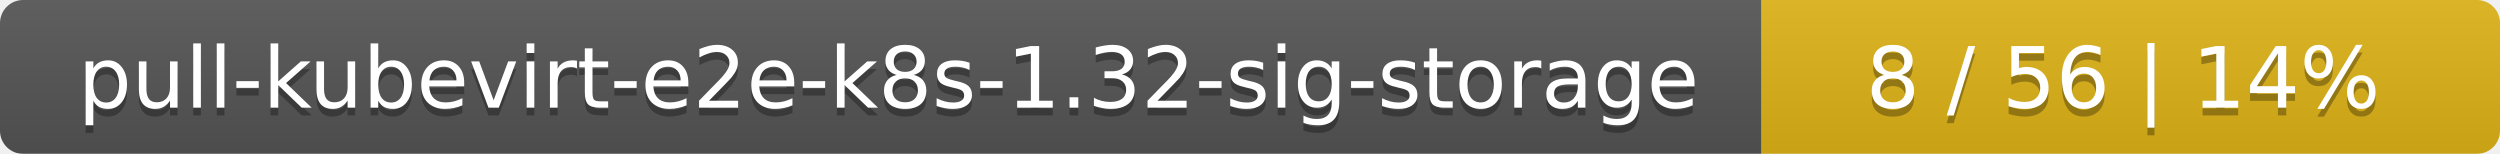
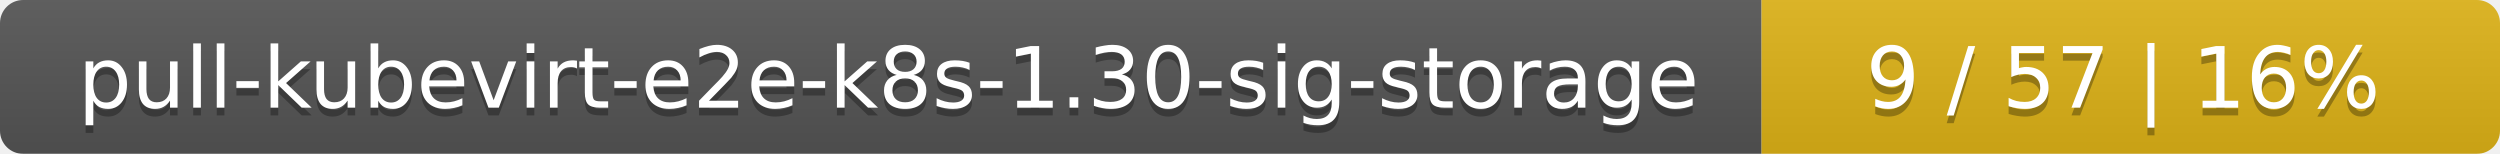
<svg xmlns="http://www.w3.org/2000/svg" width="325" height="20">
  <linearGradient id="smooth" x2="0" y2="100%">
    <stop offset="0" stop-color="#bbb" stop-opacity=".1" />
    <stop offset="1" stop-opacity=".1" />
  </linearGradient>
  <mask id="round">
    <rect width="325" height="20" rx="3" fill="#fff" />
  </mask>
  <g mask="url(#round)">
    <rect width="229" height="20" fill="#555" />
    <rect x="229" width="96" height="20" fill="#dfb317" />
    <rect width="325" height="20" fill="url(#smooth)" />
  </g>
  <g fill="#fff" text-anchor="middle" font-family="DejaVu Sans,Verdana,Geneva,sans-serif" font-size="11">
-     <text x="115.5" y="15" fill="#010101" fill-opacity=".3">pull-kubevirt-e2e-k8s-1.32-sig-storage</text>
-     <text x="115.5" y="14">pull-kubevirt-e2e-k8s-1.32-sig-storage</text>
-     <text x="276" y="15" fill="#010101" fill-opacity=".3">8 / 56    |    14%</text>
-     <text x="276" y="14">8 / 56    |    14%</text>
+     <text x="115.5" y="15" fill="#010101" fill-opacity=".3">pull-kubevirt-e2e-k8s-1.30-sig-storage</text>
+     <text x="115.5" y="14">pull-kubevirt-e2e-k8s-1.30-sig-storage</text>
+     <text x="276" y="15" fill="#010101" fill-opacity=".3">9 / 57    |    16%</text>
+     <text x="276" y="14">9 / 57    |    16%</text>
  </g>
</svg>
